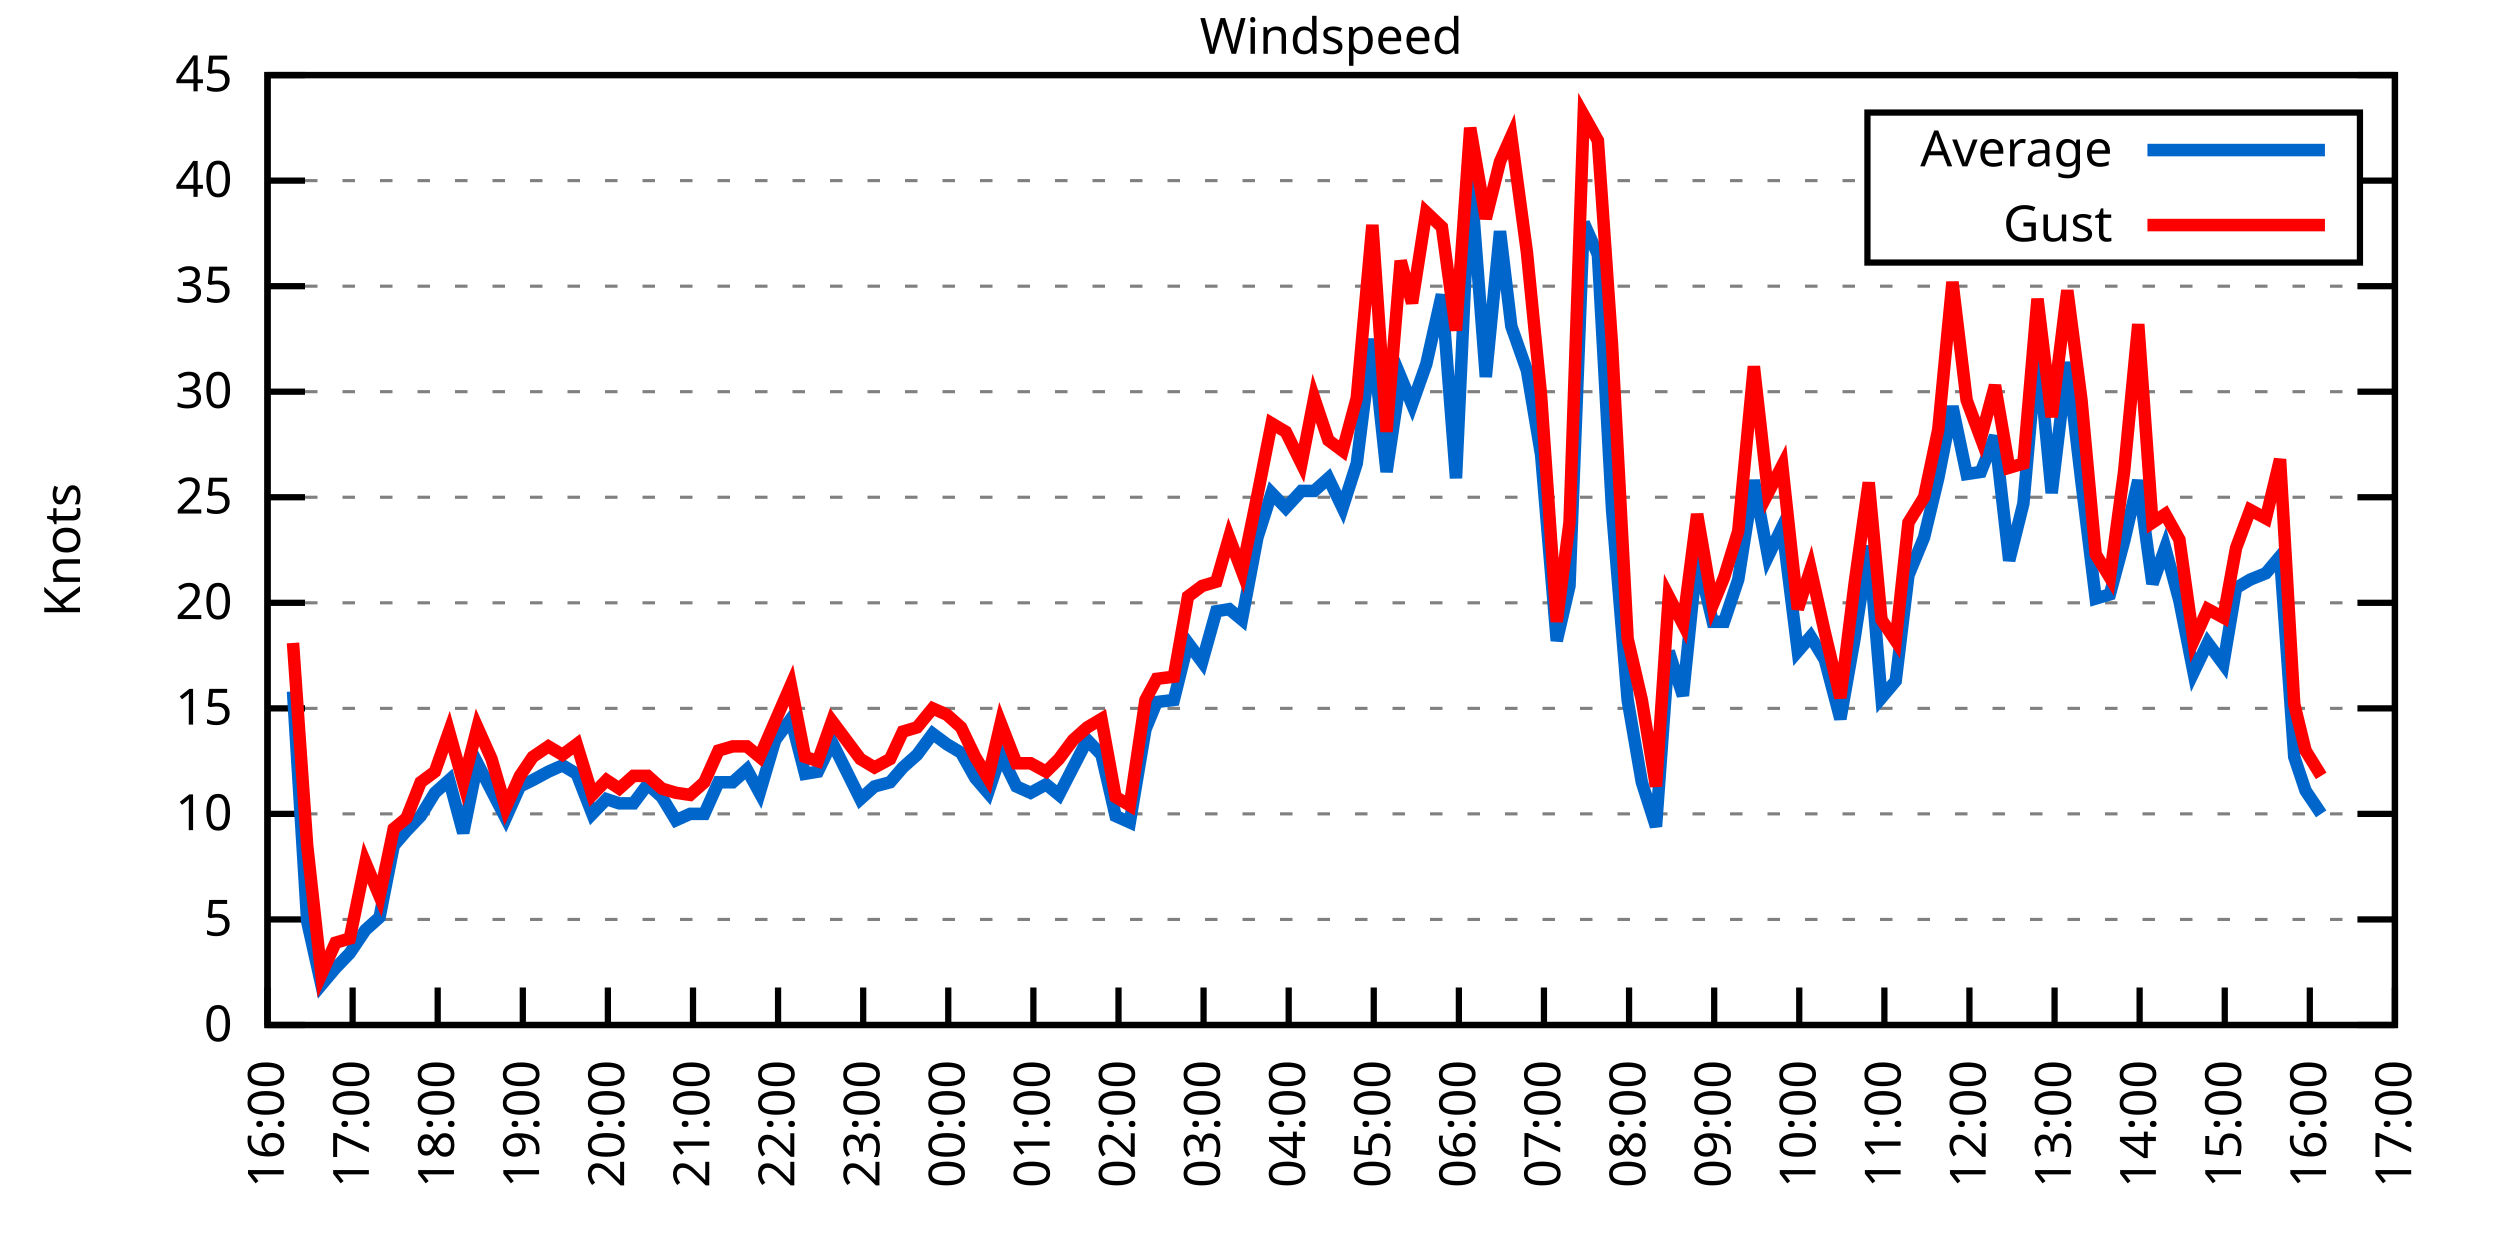
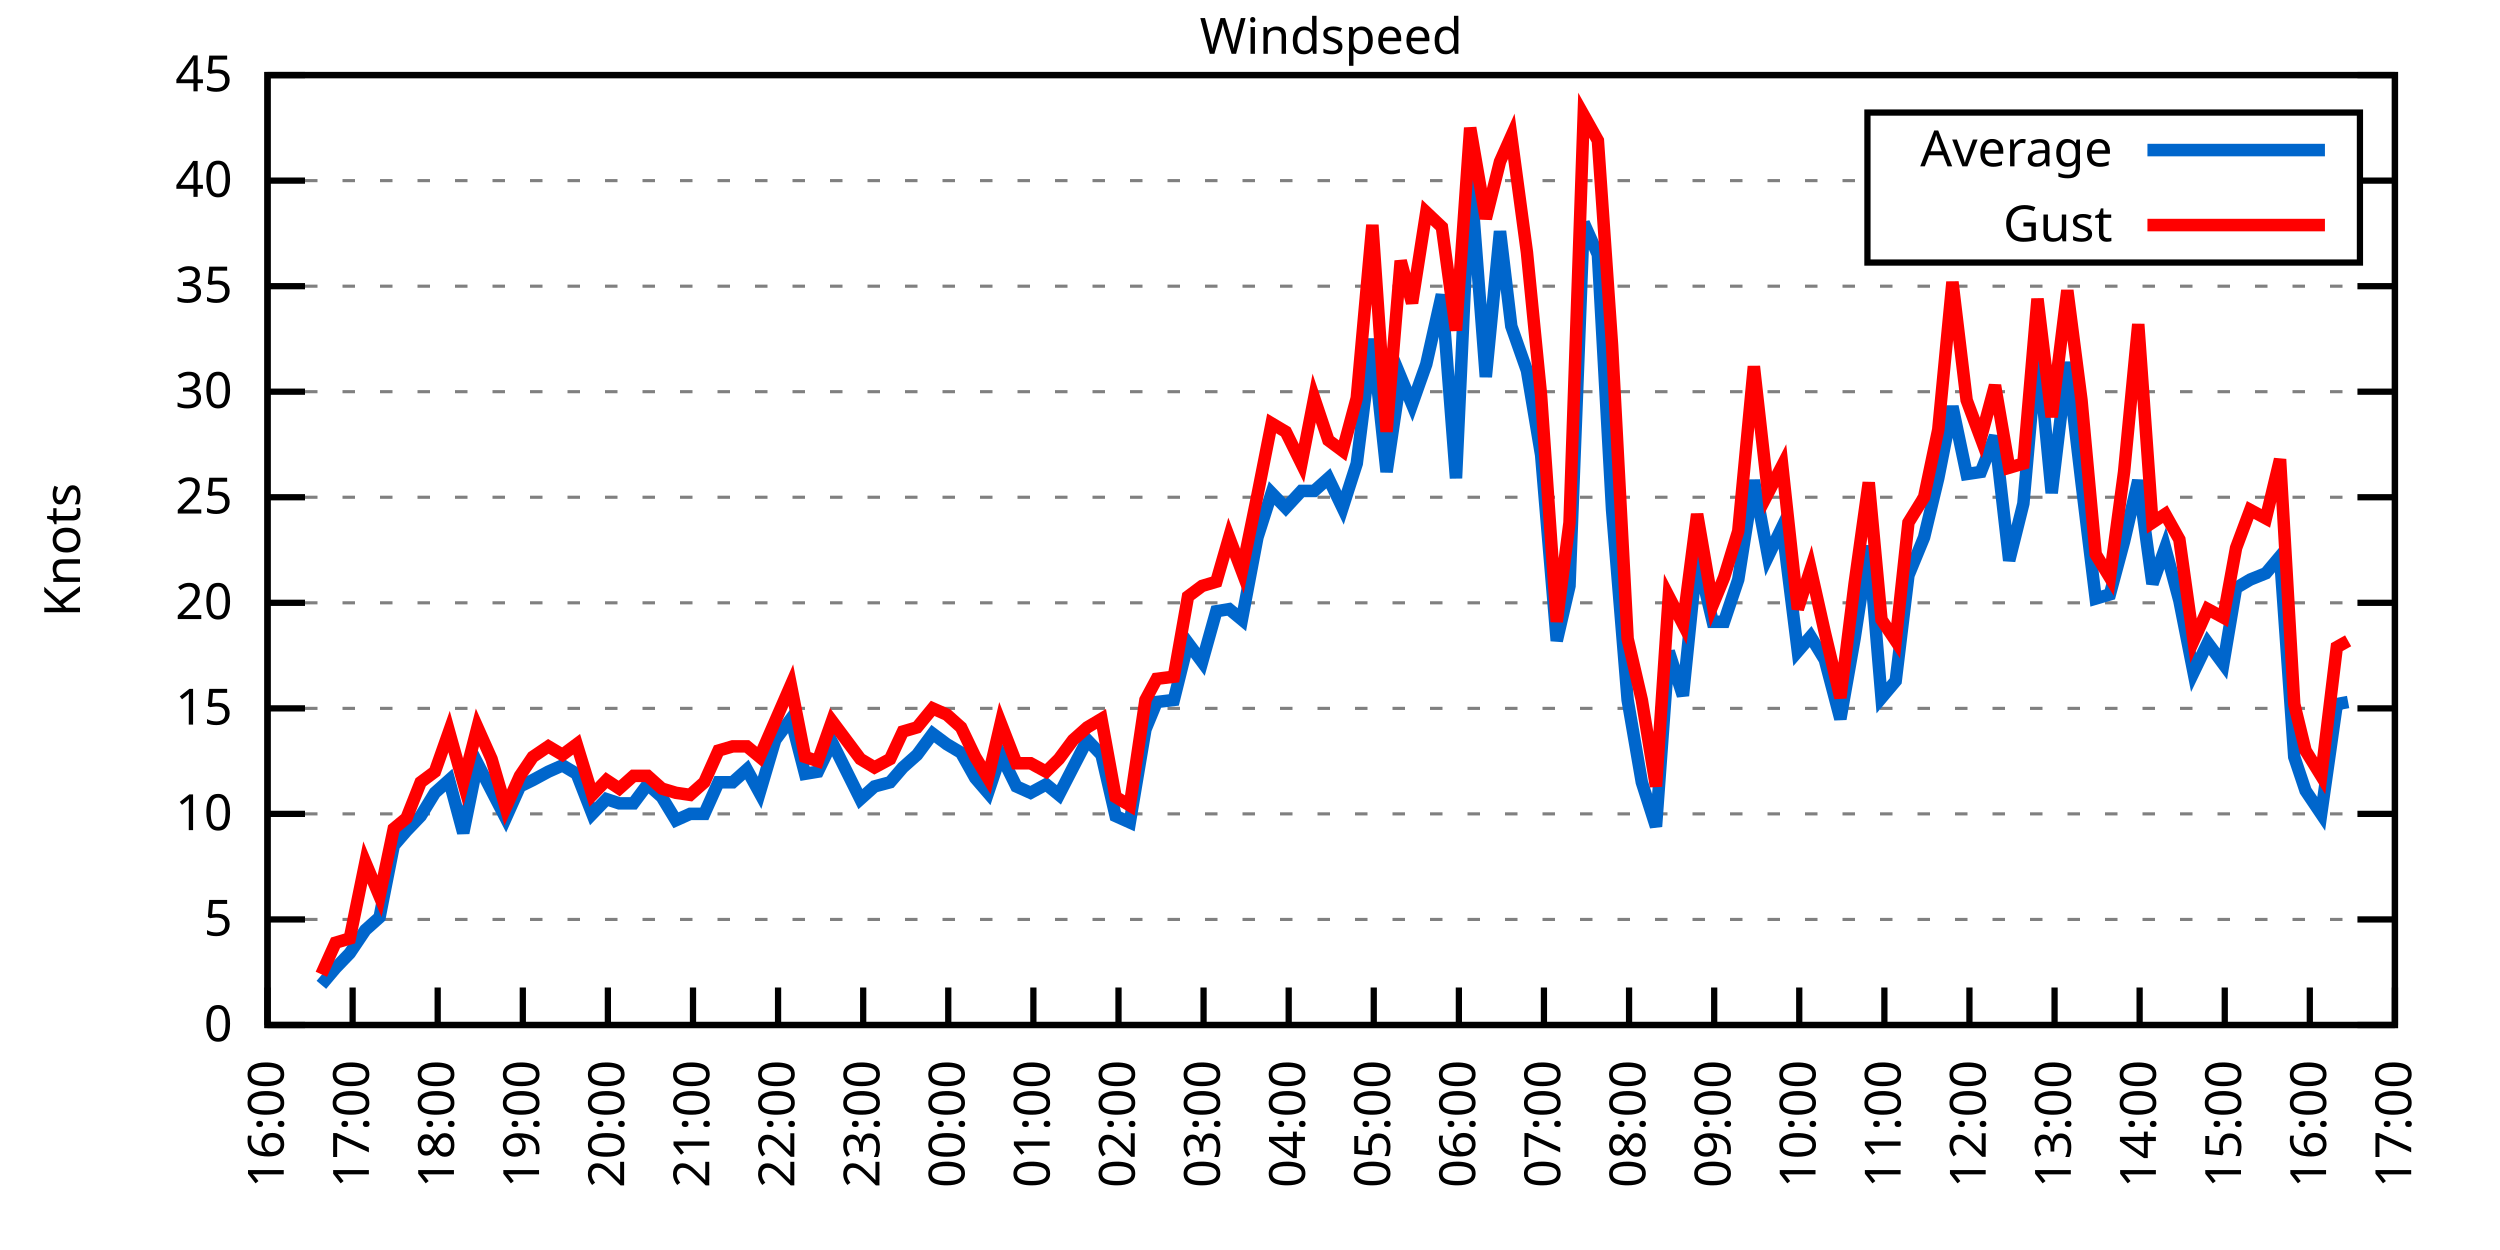
<svg xmlns="http://www.w3.org/2000/svg" xmlns:xlink="http://www.w3.org/1999/xlink" width="400" height="200" viewBox="0 0 400 200">
  <g id="gnuplot_canvas">
    <rect x="0" y="0" width="400" height="200" fill="none" />
    <defs>
      <circle id="gpDot" r="0.5" stroke-width="0.5" stroke="currentColor" />
      <path id="gpPt0" stroke-width="0.333" stroke="currentColor" d="M-1,0 h2 M0,-1 v2" />
      <path id="gpPt1" stroke-width="0.333" stroke="currentColor" d="M-1,-1 L1,1 M1,-1 L-1,1" />
      <path id="gpPt2" stroke-width="0.333" stroke="currentColor" d="M-1,0 L1,0 M0,-1 L0,1 M-1,-1 L1,1 M-1,1 L1,-1" />
      <rect id="gpPt3" stroke-width="0.333" stroke="currentColor" x="-1" y="-1" width="2" height="2" />
      <rect id="gpPt4" stroke-width="0.333" stroke="currentColor" fill="currentColor" x="-1" y="-1" width="2" height="2" />
      <circle id="gpPt5" stroke-width="0.333" stroke="currentColor" cx="0" cy="0" r="1" />
      <use xlink:href="#gpPt5" id="gpPt6" fill="currentColor" stroke="none" />
      <path id="gpPt7" stroke-width="0.333" stroke="currentColor" d="M0,-1.33 L-1.33,0.67 L1.33,0.67 z" />
      <use xlink:href="#gpPt7" id="gpPt8" fill="currentColor" stroke="none" />
      <use xlink:href="#gpPt7" id="gpPt9" stroke="currentColor" transform="rotate(180)" />
      <use xlink:href="#gpPt9" id="gpPt10" fill="currentColor" stroke="none" />
      <use xlink:href="#gpPt3" id="gpPt11" stroke="currentColor" transform="rotate(45)" />
      <use xlink:href="#gpPt11" id="gpPt12" fill="currentColor" stroke="none" />
      <path id="gpPt13" stroke-width="0.333" stroke="currentColor" d="M0,1.330 L1.265,0.411 L0.782,-1.067 L-0.782,-1.076 L-1.265,0.411 z" />
      <use xlink:href="#gpPt13" id="gpPt14" fill="currentColor" stroke="none" />
      <filter id="textbox" filterUnits="objectBoundingBox" x="0" y="0" height="1" width="1">
        <feFlood flood-color="white" flood-opacity="1" result="bgnd" />
        <feComposite in="SourceGraphic" in2="bgnd" operator="atop" />
      </filter>
      <filter id="greybox" filterUnits="objectBoundingBox" x="0" y="0" height="1" width="1">
        <feFlood flood-color="lightgrey" flood-opacity="1" result="grey" />
        <feComposite in="SourceGraphic" in2="grey" operator="atop" />
      </filter>
    </defs>
    <g fill="none" color="white" stroke="currentColor" stroke-width="1.00" stroke-linecap="butt" stroke-linejoin="miter">
</g>
    <g fill="none" color="black" stroke="currentColor" stroke-width="1.00" stroke-linecap="butt" stroke-linejoin="miter">
      <g stroke="none" shape-rendering="crispEdges">
        <polygon fill="rgb(255, 255, 255)" points="42.80,164.00 383.18,164.00 383.18,12.02 42.80,12.02 " />
      </g>
    </g>
    <g fill="none" color="black" stroke="currentColor" stroke-width="1.00" stroke-linecap="butt" stroke-linejoin="miter">
</g>
    <g fill="none" color="black" stroke="black" stroke-width="0.50" stroke-linecap="butt" stroke-linejoin="miter">
</g>
    <g fill="none" color="gray" stroke="currentColor" stroke-width="0.50" stroke-linecap="butt" stroke-linejoin="miter">
      <path stroke="gray" stroke-dasharray="2,4" class="gridline" d="M42.80,164.00 L383.19,164.00  " />
    </g>
    <g fill="none" color="gray" stroke="gray" stroke-width="1.00" stroke-linecap="butt" stroke-linejoin="miter">
</g>
    <g fill="none" color="black" stroke="currentColor" stroke-width="1.00" stroke-linecap="butt" stroke-linejoin="miter">
      <path stroke="black" d="M42.80,164.00 L48.80,164.00 M383.19,164.00 L377.19,164.00  " />
      <g transform="translate(37.20,166.60)" stroke="none" fill="black" font-family="Sans" font-size="8.00" text-anchor="end">
        <text>
          <tspan font-family="Sans"> 0</tspan>
        </text>
      </g>
    </g>
    <g fill="none" color="black" stroke="currentColor" stroke-width="1.00" stroke-linecap="butt" stroke-linejoin="miter">
</g>
    <g fill="none" color="black" stroke="black" stroke-width="0.50" stroke-linecap="butt" stroke-linejoin="miter">
</g>
    <g fill="none" color="gray" stroke="currentColor" stroke-width="0.50" stroke-linecap="butt" stroke-linejoin="miter">
      <path stroke="gray" stroke-dasharray="2,4" class="gridline" d="M42.80,147.11 L383.19,147.11  " />
    </g>
    <g fill="none" color="gray" stroke="gray" stroke-width="1.00" stroke-linecap="butt" stroke-linejoin="miter">
</g>
    <g fill="none" color="black" stroke="currentColor" stroke-width="1.00" stroke-linecap="butt" stroke-linejoin="miter">
      <path stroke="black" d="M42.80,147.11 L48.80,147.11 M383.19,147.11 L377.19,147.11  " />
      <g transform="translate(37.20,149.71)" stroke="none" fill="black" font-family="Sans" font-size="8.00" text-anchor="end">
        <text>
          <tspan font-family="Sans"> 5</tspan>
        </text>
      </g>
    </g>
    <g fill="none" color="black" stroke="currentColor" stroke-width="1.00" stroke-linecap="butt" stroke-linejoin="miter">
</g>
    <g fill="none" color="black" stroke="black" stroke-width="0.50" stroke-linecap="butt" stroke-linejoin="miter">
</g>
    <g fill="none" color="gray" stroke="currentColor" stroke-width="0.50" stroke-linecap="butt" stroke-linejoin="miter">
      <path stroke="gray" stroke-dasharray="2,4" class="gridline" d="M42.80,130.22 L383.19,130.22  " />
    </g>
    <g fill="none" color="gray" stroke="gray" stroke-width="1.00" stroke-linecap="butt" stroke-linejoin="miter">
</g>
    <g fill="none" color="black" stroke="currentColor" stroke-width="1.00" stroke-linecap="butt" stroke-linejoin="miter">
      <path stroke="black" d="M42.80,130.22 L48.80,130.22 M383.19,130.22 L377.19,130.22  " />
      <g transform="translate(37.20,132.82)" stroke="none" fill="black" font-family="Sans" font-size="8.00" text-anchor="end">
        <text>
          <tspan font-family="Sans"> 10</tspan>
        </text>
      </g>
    </g>
    <g fill="none" color="black" stroke="currentColor" stroke-width="1.00" stroke-linecap="butt" stroke-linejoin="miter">
</g>
    <g fill="none" color="black" stroke="black" stroke-width="0.50" stroke-linecap="butt" stroke-linejoin="miter">
</g>
    <g fill="none" color="gray" stroke="currentColor" stroke-width="0.50" stroke-linecap="butt" stroke-linejoin="miter">
      <path stroke="gray" stroke-dasharray="2,4" class="gridline" d="M42.80,113.34 L383.19,113.34  " />
    </g>
    <g fill="none" color="gray" stroke="gray" stroke-width="1.00" stroke-linecap="butt" stroke-linejoin="miter">
</g>
    <g fill="none" color="black" stroke="currentColor" stroke-width="1.00" stroke-linecap="butt" stroke-linejoin="miter">
      <path stroke="black" d="M42.80,113.34 L48.80,113.34 M383.19,113.34 L377.19,113.34  " />
      <g transform="translate(37.20,115.94)" stroke="none" fill="black" font-family="Sans" font-size="8.00" text-anchor="end">
        <text>
          <tspan font-family="Sans"> 15</tspan>
        </text>
      </g>
    </g>
    <g fill="none" color="black" stroke="currentColor" stroke-width="1.00" stroke-linecap="butt" stroke-linejoin="miter">
</g>
    <g fill="none" color="black" stroke="black" stroke-width="0.50" stroke-linecap="butt" stroke-linejoin="miter">
</g>
    <g fill="none" color="gray" stroke="currentColor" stroke-width="0.50" stroke-linecap="butt" stroke-linejoin="miter">
      <path stroke="gray" stroke-dasharray="2,4" class="gridline" d="M42.80,96.45 L383.19,96.45  " />
    </g>
    <g fill="none" color="gray" stroke="gray" stroke-width="1.00" stroke-linecap="butt" stroke-linejoin="miter">
</g>
    <g fill="none" color="black" stroke="currentColor" stroke-width="1.00" stroke-linecap="butt" stroke-linejoin="miter">
      <path stroke="black" d="M42.80,96.45 L48.80,96.45 M383.19,96.45 L377.19,96.45  " />
      <g transform="translate(37.20,99.05)" stroke="none" fill="black" font-family="Sans" font-size="8.00" text-anchor="end">
        <text>
          <tspan font-family="Sans"> 20</tspan>
        </text>
      </g>
    </g>
    <g fill="none" color="black" stroke="currentColor" stroke-width="1.00" stroke-linecap="butt" stroke-linejoin="miter">
</g>
    <g fill="none" color="black" stroke="black" stroke-width="0.50" stroke-linecap="butt" stroke-linejoin="miter">
</g>
    <g fill="none" color="gray" stroke="currentColor" stroke-width="0.50" stroke-linecap="butt" stroke-linejoin="miter">
      <path stroke="gray" stroke-dasharray="2,4" class="gridline" d="M42.80,79.56 L383.19,79.56  " />
    </g>
    <g fill="none" color="gray" stroke="gray" stroke-width="1.00" stroke-linecap="butt" stroke-linejoin="miter">
</g>
    <g fill="none" color="black" stroke="currentColor" stroke-width="1.00" stroke-linecap="butt" stroke-linejoin="miter">
      <path stroke="black" d="M42.80,79.56 L48.80,79.56 M383.19,79.56 L377.19,79.56  " />
      <g transform="translate(37.20,82.16)" stroke="none" fill="black" font-family="Sans" font-size="8.00" text-anchor="end">
        <text>
          <tspan font-family="Sans"> 25</tspan>
        </text>
      </g>
    </g>
    <g fill="none" color="black" stroke="currentColor" stroke-width="1.00" stroke-linecap="butt" stroke-linejoin="miter">
</g>
    <g fill="none" color="black" stroke="black" stroke-width="0.50" stroke-linecap="butt" stroke-linejoin="miter">
</g>
    <g fill="none" color="gray" stroke="currentColor" stroke-width="0.50" stroke-linecap="butt" stroke-linejoin="miter">
      <path stroke="gray" stroke-dasharray="2,4" class="gridline" d="M42.80,62.67 L383.19,62.67  " />
    </g>
    <g fill="none" color="gray" stroke="gray" stroke-width="1.00" stroke-linecap="butt" stroke-linejoin="miter">
</g>
    <g fill="none" color="black" stroke="currentColor" stroke-width="1.00" stroke-linecap="butt" stroke-linejoin="miter">
      <path stroke="black" d="M42.80,62.67 L48.80,62.67 M383.19,62.67 L377.19,62.67  " />
      <g transform="translate(37.20,65.27)" stroke="none" fill="black" font-family="Sans" font-size="8.00" text-anchor="end">
        <text>
          <tspan font-family="Sans"> 30</tspan>
        </text>
      </g>
    </g>
    <g fill="none" color="black" stroke="currentColor" stroke-width="1.00" stroke-linecap="butt" stroke-linejoin="miter">
</g>
    <g fill="none" color="black" stroke="black" stroke-width="0.50" stroke-linecap="butt" stroke-linejoin="miter">
</g>
    <g fill="none" color="gray" stroke="currentColor" stroke-width="0.50" stroke-linecap="butt" stroke-linejoin="miter">
      <path stroke="gray" stroke-dasharray="2,4" class="gridline" d="M42.80,45.79 L383.19,45.79  " />
    </g>
    <g fill="none" color="gray" stroke="gray" stroke-width="1.00" stroke-linecap="butt" stroke-linejoin="miter">
</g>
    <g fill="none" color="black" stroke="currentColor" stroke-width="1.00" stroke-linecap="butt" stroke-linejoin="miter">
      <path stroke="black" d="M42.80,45.79 L48.80,45.79 M383.19,45.79 L377.19,45.79  " />
      <g transform="translate(37.20,48.39)" stroke="none" fill="black" font-family="Sans" font-size="8.00" text-anchor="end">
        <text>
          <tspan font-family="Sans"> 35</tspan>
        </text>
      </g>
    </g>
    <g fill="none" color="black" stroke="currentColor" stroke-width="1.00" stroke-linecap="butt" stroke-linejoin="miter">
</g>
    <g fill="none" color="black" stroke="black" stroke-width="0.50" stroke-linecap="butt" stroke-linejoin="miter">
</g>
    <g fill="none" color="gray" stroke="currentColor" stroke-width="0.50" stroke-linecap="butt" stroke-linejoin="miter">
      <path stroke="gray" stroke-dasharray="2,4" class="gridline" d="M42.80,28.90 L298.79,28.90 M377.59,28.90 L383.19,28.90  " />
    </g>
    <g fill="none" color="gray" stroke="gray" stroke-width="1.00" stroke-linecap="butt" stroke-linejoin="miter">
</g>
    <g fill="none" color="black" stroke="currentColor" stroke-width="1.00" stroke-linecap="butt" stroke-linejoin="miter">
      <path stroke="black" d="M42.80,28.90 L48.80,28.90 M383.19,28.90 L377.19,28.90  " />
      <g transform="translate(37.20,31.50)" stroke="none" fill="black" font-family="Sans" font-size="8.00" text-anchor="end">
        <text>
          <tspan font-family="Sans"> 40</tspan>
        </text>
      </g>
    </g>
    <g fill="none" color="black" stroke="currentColor" stroke-width="1.00" stroke-linecap="butt" stroke-linejoin="miter">
</g>
    <g fill="none" color="black" stroke="black" stroke-width="0.50" stroke-linecap="butt" stroke-linejoin="miter">
</g>
    <g fill="none" color="gray" stroke="currentColor" stroke-width="0.50" stroke-linecap="butt" stroke-linejoin="miter">
      <path stroke="gray" stroke-dasharray="2,4" class="gridline" d="M42.80,12.01 L383.19,12.01  " />
    </g>
    <g fill="none" color="gray" stroke="gray" stroke-width="1.00" stroke-linecap="butt" stroke-linejoin="miter">
</g>
    <g fill="none" color="black" stroke="currentColor" stroke-width="1.00" stroke-linecap="butt" stroke-linejoin="miter">
      <path stroke="black" d="M42.80,12.01 L48.80,12.01 M383.19,12.01 L377.19,12.01  " />
      <g transform="translate(37.20,14.61)" stroke="none" fill="black" font-family="Sans" font-size="8.00" text-anchor="end">
        <text>
          <tspan font-family="Sans"> 45</tspan>
        </text>
      </g>
    </g>
    <g fill="none" color="black" stroke="currentColor" stroke-width="1.00" stroke-linecap="butt" stroke-linejoin="miter">
      <path stroke="black" d="M42.80,164.00 L42.80,158.00  " />
      <g transform="translate(45.40,169.60) rotate(270.00)" stroke="none" fill="black" font-family="Sans" font-size="8.00" text-anchor="end">
        <text>
          <tspan font-family="Sans">16:00</tspan>
        </text>
      </g>
    </g>
    <g fill="none" color="black" stroke="currentColor" stroke-width="1.00" stroke-linecap="butt" stroke-linejoin="miter">
      <path stroke="black" d="M56.42,164.00 L56.42,158.00  " />
      <g transform="translate(59.02,169.60) rotate(270.00)" stroke="none" fill="black" font-family="Sans" font-size="8.00" text-anchor="end">
        <text>
          <tspan font-family="Sans">17:00</tspan>
        </text>
      </g>
    </g>
    <g fill="none" color="black" stroke="currentColor" stroke-width="1.00" stroke-linecap="butt" stroke-linejoin="miter">
      <path stroke="black" d="M70.03,164.00 L70.03,158.00  " />
      <g transform="translate(72.63,169.60) rotate(270.00)" stroke="none" fill="black" font-family="Sans" font-size="8.00" text-anchor="end">
        <text>
          <tspan font-family="Sans">18:00</tspan>
        </text>
      </g>
    </g>
    <g fill="none" color="black" stroke="currentColor" stroke-width="1.00" stroke-linecap="butt" stroke-linejoin="miter">
      <path stroke="black" d="M83.65,164.00 L83.65,158.00  " />
      <g transform="translate(86.25,169.60) rotate(270.00)" stroke="none" fill="black" font-family="Sans" font-size="8.00" text-anchor="end">
        <text>
          <tspan font-family="Sans">19:00</tspan>
        </text>
      </g>
    </g>
    <g fill="none" color="black" stroke="currentColor" stroke-width="1.00" stroke-linecap="butt" stroke-linejoin="miter">
      <path stroke="black" d="M97.26,164.00 L97.26,158.00  " />
      <g transform="translate(99.86,169.60) rotate(270.00)" stroke="none" fill="black" font-family="Sans" font-size="8.00" text-anchor="end">
        <text>
          <tspan font-family="Sans">20:00</tspan>
        </text>
      </g>
    </g>
    <g fill="none" color="black" stroke="currentColor" stroke-width="1.00" stroke-linecap="butt" stroke-linejoin="miter">
      <path stroke="black" d="M110.88,164.00 L110.88,158.00  " />
      <g transform="translate(113.48,169.60) rotate(270.00)" stroke="none" fill="black" font-family="Sans" font-size="8.00" text-anchor="end">
        <text>
          <tspan font-family="Sans">21:00</tspan>
        </text>
      </g>
    </g>
    <g fill="none" color="black" stroke="currentColor" stroke-width="1.00" stroke-linecap="butt" stroke-linejoin="miter">
      <path stroke="black" d="M124.49,164.00 L124.49,158.00  " />
      <g transform="translate(127.09,169.60) rotate(270.00)" stroke="none" fill="black" font-family="Sans" font-size="8.00" text-anchor="end">
        <text>
          <tspan font-family="Sans">22:00</tspan>
        </text>
      </g>
    </g>
    <g fill="none" color="black" stroke="currentColor" stroke-width="1.00" stroke-linecap="butt" stroke-linejoin="miter">
      <path stroke="black" d="M138.11,164.00 L138.11,158.00  " />
      <g transform="translate(140.71,169.60) rotate(270.00)" stroke="none" fill="black" font-family="Sans" font-size="8.00" text-anchor="end">
        <text>
          <tspan font-family="Sans">23:00</tspan>
        </text>
      </g>
    </g>
    <g fill="none" color="black" stroke="currentColor" stroke-width="1.00" stroke-linecap="butt" stroke-linejoin="miter">
      <path stroke="black" d="M151.72,164.00 L151.72,158.00  " />
      <g transform="translate(154.32,169.60) rotate(270.00)" stroke="none" fill="black" font-family="Sans" font-size="8.00" text-anchor="end">
        <text>
          <tspan font-family="Sans">00:00</tspan>
        </text>
      </g>
    </g>
    <g fill="none" color="black" stroke="currentColor" stroke-width="1.00" stroke-linecap="butt" stroke-linejoin="miter">
      <path stroke="black" d="M165.34,164.00 L165.34,158.00  " />
      <g transform="translate(167.94,169.60) rotate(270.00)" stroke="none" fill="black" font-family="Sans" font-size="8.00" text-anchor="end">
        <text>
          <tspan font-family="Sans">01:00</tspan>
        </text>
      </g>
    </g>
    <g fill="none" color="black" stroke="currentColor" stroke-width="1.00" stroke-linecap="butt" stroke-linejoin="miter">
      <path stroke="black" d="M178.96,164.00 L178.96,158.00  " />
      <g transform="translate(181.56,169.60) rotate(270.00)" stroke="none" fill="black" font-family="Sans" font-size="8.00" text-anchor="end">
        <text>
          <tspan font-family="Sans">02:00</tspan>
        </text>
      </g>
    </g>
    <g fill="none" color="black" stroke="currentColor" stroke-width="1.00" stroke-linecap="butt" stroke-linejoin="miter">
      <path stroke="black" d="M192.57,164.00 L192.57,158.00  " />
      <g transform="translate(195.17,169.60) rotate(270.00)" stroke="none" fill="black" font-family="Sans" font-size="8.00" text-anchor="end">
        <text>
          <tspan font-family="Sans">03:00</tspan>
        </text>
      </g>
    </g>
    <g fill="none" color="black" stroke="currentColor" stroke-width="1.00" stroke-linecap="butt" stroke-linejoin="miter">
      <path stroke="black" d="M206.19,164.00 L206.19,158.00  " />
      <g transform="translate(208.79,169.60) rotate(270.00)" stroke="none" fill="black" font-family="Sans" font-size="8.00" text-anchor="end">
        <text>
          <tspan font-family="Sans">04:00</tspan>
        </text>
      </g>
    </g>
    <g fill="none" color="black" stroke="currentColor" stroke-width="1.00" stroke-linecap="butt" stroke-linejoin="miter">
      <path stroke="black" d="M219.80,164.00 L219.80,158.00  " />
      <g transform="translate(222.40,169.60) rotate(270.00)" stroke="none" fill="black" font-family="Sans" font-size="8.00" text-anchor="end">
        <text>
          <tspan font-family="Sans">05:00</tspan>
        </text>
      </g>
    </g>
    <g fill="none" color="black" stroke="currentColor" stroke-width="1.00" stroke-linecap="butt" stroke-linejoin="miter">
      <path stroke="black" d="M233.42,164.00 L233.42,158.00  " />
      <g transform="translate(236.02,169.60) rotate(270.00)" stroke="none" fill="black" font-family="Sans" font-size="8.00" text-anchor="end">
        <text>
          <tspan font-family="Sans">06:00</tspan>
        </text>
      </g>
    </g>
    <g fill="none" color="black" stroke="currentColor" stroke-width="1.00" stroke-linecap="butt" stroke-linejoin="miter">
      <path stroke="black" d="M247.03,164.00 L247.03,158.00  " />
      <g transform="translate(249.63,169.60) rotate(270.00)" stroke="none" fill="black" font-family="Sans" font-size="8.00" text-anchor="end">
        <text>
          <tspan font-family="Sans">07:00</tspan>
        </text>
      </g>
    </g>
    <g fill="none" color="black" stroke="currentColor" stroke-width="1.00" stroke-linecap="butt" stroke-linejoin="miter">
      <path stroke="black" d="M260.65,164.00 L260.65,158.00  " />
      <g transform="translate(263.25,169.60) rotate(270.00)" stroke="none" fill="black" font-family="Sans" font-size="8.00" text-anchor="end">
        <text>
          <tspan font-family="Sans">08:00</tspan>
        </text>
      </g>
    </g>
    <g fill="none" color="black" stroke="currentColor" stroke-width="1.00" stroke-linecap="butt" stroke-linejoin="miter">
      <path stroke="black" d="M274.27,164.00 L274.27,158.00  " />
      <g transform="translate(276.87,169.60) rotate(270.00)" stroke="none" fill="black" font-family="Sans" font-size="8.00" text-anchor="end">
        <text>
          <tspan font-family="Sans">09:00</tspan>
        </text>
      </g>
    </g>
    <g fill="none" color="black" stroke="currentColor" stroke-width="1.00" stroke-linecap="butt" stroke-linejoin="miter">
      <path stroke="black" d="M287.88,164.00 L287.88,158.00  " />
      <g transform="translate(290.48,169.60) rotate(270.00)" stroke="none" fill="black" font-family="Sans" font-size="8.00" text-anchor="end">
        <text>
          <tspan font-family="Sans">10:00</tspan>
        </text>
      </g>
    </g>
    <g fill="none" color="black" stroke="currentColor" stroke-width="1.00" stroke-linecap="butt" stroke-linejoin="miter">
      <path stroke="black" d="M301.50,164.00 L301.50,158.00  " />
      <g transform="translate(304.10,169.60) rotate(270.00)" stroke="none" fill="black" font-family="Sans" font-size="8.00" text-anchor="end">
        <text>
          <tspan font-family="Sans">11:00</tspan>
        </text>
      </g>
    </g>
    <g fill="none" color="black" stroke="currentColor" stroke-width="1.00" stroke-linecap="butt" stroke-linejoin="miter">
      <path stroke="black" d="M315.11,164.00 L315.11,158.00  " />
      <g transform="translate(317.71,169.60) rotate(270.00)" stroke="none" fill="black" font-family="Sans" font-size="8.00" text-anchor="end">
        <text>
          <tspan font-family="Sans">12:00</tspan>
        </text>
      </g>
    </g>
    <g fill="none" color="black" stroke="currentColor" stroke-width="1.00" stroke-linecap="butt" stroke-linejoin="miter">
      <path stroke="black" d="M328.73,164.00 L328.73,158.00  " />
      <g transform="translate(331.33,169.60) rotate(270.00)" stroke="none" fill="black" font-family="Sans" font-size="8.00" text-anchor="end">
        <text>
          <tspan font-family="Sans">13:00</tspan>
        </text>
      </g>
    </g>
    <g fill="none" color="black" stroke="currentColor" stroke-width="1.00" stroke-linecap="butt" stroke-linejoin="miter">
      <path stroke="black" d="M342.34,164.00 L342.34,158.00  " />
      <g transform="translate(344.94,169.60) rotate(270.00)" stroke="none" fill="black" font-family="Sans" font-size="8.00" text-anchor="end">
        <text>
          <tspan font-family="Sans">14:00</tspan>
        </text>
      </g>
    </g>
    <g fill="none" color="black" stroke="currentColor" stroke-width="1.00" stroke-linecap="butt" stroke-linejoin="miter">
      <path stroke="black" d="M355.96,164.00 L355.96,158.00  " />
      <g transform="translate(358.56,169.60) rotate(270.00)" stroke="none" fill="black" font-family="Sans" font-size="8.00" text-anchor="end">
        <text>
          <tspan font-family="Sans">15:00</tspan>
        </text>
      </g>
    </g>
    <g fill="none" color="black" stroke="currentColor" stroke-width="1.00" stroke-linecap="butt" stroke-linejoin="miter">
      <path stroke="black" d="M369.57,164.00 L369.57,158.00  " />
      <g transform="translate(372.17,169.60) rotate(270.00)" stroke="none" fill="black" font-family="Sans" font-size="8.00" text-anchor="end">
        <text>
          <tspan font-family="Sans">16:00</tspan>
        </text>
      </g>
    </g>
    <g fill="none" color="black" stroke="currentColor" stroke-width="1.00" stroke-linecap="butt" stroke-linejoin="miter">
      <path stroke="black" d="M383.19,164.00 L383.19,158.00  " />
      <g transform="translate(385.79,169.60) rotate(270.00)" stroke="none" fill="black" font-family="Sans" font-size="8.00" text-anchor="end">
        <text>
          <tspan font-family="Sans">17:00</tspan>
        </text>
      </g>
    </g>
    <g fill="none" color="black" stroke="currentColor" stroke-width="1.00" stroke-linecap="butt" stroke-linejoin="miter">
</g>
    <g fill="none" color="black" stroke="currentColor" stroke-width="1.00" stroke-linecap="butt" stroke-linejoin="miter">
      <path stroke="black" d="M42.80,12.01 L42.80,164.00 L383.19,164.00 L383.19,12.01 L42.80,12.01 Z  " />
    </g>
    <g fill="none" color="black" stroke="currentColor" stroke-width="1.00" stroke-linecap="butt" stroke-linejoin="miter">
</g>
    <g fill="none" color="black" stroke="currentColor" stroke-width="1.00" stroke-linecap="butt" stroke-linejoin="miter">
      <path stroke="black" d="M298.79,42.01 L298.79,18.01 L377.59,18.01 L377.59,42.01 L298.79,42.01 Z  " />
    </g>
    <g id="Windspeed_plot_1">
      <g fill="none" color="white" stroke="black" stroke-width="2.00" stroke-linecap="butt" stroke-linejoin="miter">
</g>
      <g fill="none" color="black" stroke="currentColor" stroke-width="2.00" stroke-linecap="butt" stroke-linejoin="miter">
        <g transform="translate(337.99,26.61)" stroke="none" fill="black" font-family="Sans" font-size="8.00" text-anchor="end">
          <text>
            <tspan font-family="Sans">Average</tspan>
          </text>
        </g>
      </g>
      <g fill="none" color="black" stroke="currentColor" stroke-width="2.00" stroke-linecap="butt" stroke-linejoin="miter">
-         <path stroke="rgb(  0, 102, 204)" d="M343.59,24.01 L371.99,24.01 M46.88,110.63 L49.15,147.45 L51.42,157.58 L53.69,154.88 L55.96,152.52 L58.46,148.80   L60.73,146.77 L63.00,135.29 L65.04,132.93 L67.31,130.56 L69.58,126.85 L71.85,124.82 L74.12,133.26 L76.39,122.12   L78.65,126.51 L80.92,130.90 L83.19,125.83 L85.24,124.82 L87.73,123.47 L90.00,122.46 L92.27,123.81 L94.77,130.22   L97.04,127.86 L99.08,128.54 L101.35,128.54 L103.62,125.50 L105.89,127.52 L108.15,131.24 L110.42,130.22 L112.69,130.22   L114.96,125.16 L117.23,125.16 L119.50,123.13 L121.54,126.85 L124.04,118.40 L126.54,115.03 L128.81,123.81 L130.85,123.47   L133.12,118.74 L137.66,127.86 L139.92,125.83 L142.42,125.16 L144.46,122.79 L146.73,120.77 L149.23,117.39 L151.50,119.08   L153.77,120.43 L156.04,124.48 L158.08,126.85 L160.12,120.77 L162.62,125.83 L164.89,126.85 L167.38,125.50 L169.43,127.18   L171.69,122.79 L173.96,118.40 L176.23,120.77 L178.50,130.56 L180.77,131.58 L183.27,116.71 L185.08,112.32 L187.81,111.99   L190.08,102.87 L192.34,105.91 L194.61,97.80 L196.66,97.46 L198.70,99.15 L201.19,85.98 L203.46,78.89 L205.73,81.25   L208.23,78.55 L210.27,78.55 L212.54,76.52 L214.81,81.25 L217.08,74.16 L219.58,54.23 L221.85,75.51 L224.11,60.31   L225.93,64.70 L228.20,58.28 L230.70,47.14 L232.96,76.52 L235.23,27.55 L237.73,60.31 L240.00,37.00 L241.81,52.20   L244.31,59.30 L246.58,72.81 L249.08,102.53 L251.12,93.75 L253.39,35.65 L255.66,40.72 L257.93,81.59 L260.42,111.99   L262.69,125.16 L264.96,132.25 L267.00,104.22 L269.27,111.31 L271.54,89.02 L274.04,99.49 L275.85,99.49 L278.12,92.73   L280.62,76.86 L282.89,89.02 L285.16,84.29 L287.65,104.22 L289.70,101.85 L291.97,105.57 L294.46,115.03 L296.73,102.19   L299.00,87.33 L301.04,111.65 L303.31,108.95 L305.35,92.06 L307.85,85.98 L310.12,76.52 L312.39,65.04 L314.66,75.85   L316.93,75.51 L319.20,69.77 L321.47,89.69 L323.74,80.57 L326.00,55.24 L328.27,78.89 L330.77,57.94 L333.04,77.20   L335.31,95.77 L337.58,95.10 L339.85,86.65 L342.12,76.86 L344.39,93.41 L346.43,87.67 L348.70,96.11 L350.97,107.59   L353.24,102.87 L355.73,106.24 L357.77,94.08 L360.04,92.73 L362.54,91.72 L364.81,89.02 L367.08,121.11 L368.89,126.51   L371.39,130.22  " />
+         <path stroke="rgb(  0, 102, 204)" d="M343.59,24.01 L371.99,24.01 M51.42,157.58 L53.69,154.88 L55.96,152.52 L58.46,148.80 L60.73,146.77 L63.00,135.29   L65.04,132.93 L67.31,130.56 L69.58,126.85 L71.85,124.82 L74.12,133.26 L76.39,122.12 L78.65,126.51 L80.92,130.90   L83.19,125.83 L85.24,124.82 L87.73,123.47 L90.00,122.46 L92.27,123.81 L94.77,130.22 L97.04,127.86 L99.08,128.54   L101.35,128.54 L103.62,125.50 L105.89,127.52 L108.15,131.24 L110.42,130.22 L112.69,130.22 L114.96,125.16 L117.23,125.16   L119.50,123.13 L121.54,126.85 L124.04,118.40 L126.54,115.03 L128.81,123.81 L130.85,123.47 L133.12,118.74 L137.66,127.86   L139.92,125.83 L142.42,125.16 L144.46,122.79 L146.73,120.77 L149.23,117.39 L151.50,119.08 L153.77,120.43 L156.04,124.48   L158.08,126.85 L160.12,120.77 L162.62,125.83 L164.89,126.85 L167.38,125.50 L169.43,127.18 L171.69,122.79 L173.96,118.40   L176.23,120.77 L178.50,130.56 L180.77,131.58 L183.27,116.71 L185.08,112.32 L187.81,111.99 L190.08,102.87 L192.34,105.91   L194.61,97.80 L196.66,97.46 L198.70,99.15 L201.19,85.98 L203.46,78.89 L205.73,81.25 L208.23,78.55 L210.27,78.55   L212.54,76.52 L214.81,81.25 L217.08,74.16 L219.58,54.23 L221.85,75.51 L224.11,60.31 L225.93,64.70 L228.20,58.28   L230.70,47.14 L232.96,76.52 L235.23,27.55 L237.73,60.31 L240.00,37.00 L241.81,52.20 L244.31,59.30 L246.58,72.81   L249.08,102.53 L251.12,93.75 L253.39,35.65 L255.66,40.72 L257.93,81.59 L260.42,111.99 L262.69,125.16 L264.96,132.25   L267.00,104.22 L269.27,111.31 L271.54,89.02 L274.04,99.49 L275.85,99.49 L278.12,92.73 L280.62,76.86 L282.89,89.02   L285.16,84.29 L287.65,104.22 L289.70,101.85 L291.97,105.57 L294.46,115.03 L296.73,102.19 L299.00,87.33 L301.04,111.65   L303.31,108.95 L305.35,92.06 L307.85,85.98 L310.12,76.52 L312.39,65.04 L314.66,75.85 L316.93,75.51 L319.20,69.77   L321.47,89.69 L323.74,80.57 L326.00,55.24 L328.27,78.89 L330.77,57.94 L333.04,77.20 L335.31,95.77 L337.58,95.10   L339.85,86.65 L342.12,76.86 L344.39,93.41 L346.43,87.67 L348.70,96.11 L350.97,107.59 L353.24,102.87 L355.73,106.24   L357.77,94.08 L360.04,92.73 L362.54,91.72 L364.81,89.02 L367.08,121.11 L368.89,126.51 L371.39,130.22 L373.89,112.66   L375.70,112.32  " />
      </g>
    </g>
    <g id="Windspeed_plot_2">
      <g fill="none" color="black" stroke="currentColor" stroke-width="2.00" stroke-linecap="butt" stroke-linejoin="miter">
        <g transform="translate(337.99,38.61)" stroke="none" fill="black" font-family="Sans" font-size="8.00" text-anchor="end">
          <text>
            <tspan font-family="Sans">Gust</tspan>
          </text>
        </g>
      </g>
      <g fill="none" color="black" stroke="currentColor" stroke-width="2.00" stroke-linecap="butt" stroke-linejoin="miter">
-         <path stroke="rgb(255,   0,   0)" d="M343.59,36.01 L371.99,36.01 M46.88,102.87 L49.15,135.29 L51.42,155.89 L53.69,150.83 L55.96,150.15 L58.46,137.99   L60.73,143.40 L63.00,132.59 L65.04,130.90 L67.31,125.16 L69.58,123.47 L71.85,117.05 L74.12,125.16 L76.39,116.38   L78.65,121.44 L80.92,129.21 L83.19,124.14 L85.24,121.11 L87.73,119.42 L90.00,120.77 L92.27,119.08 L94.77,127.18   L97.04,124.82 L99.08,126.17 L101.35,124.14 L103.62,124.14 L105.89,126.17 L108.15,126.85 L110.42,127.18 L112.69,125.16   L114.96,120.09 L117.23,119.42 L119.50,119.42 L121.54,121.11 L124.04,115.36 L126.54,109.62 L128.81,121.11 L130.85,121.78   L133.12,115.36 L137.66,121.44 L139.92,122.79 L142.42,121.44 L144.46,117.05 L146.73,116.38 L149.23,113.34 L151.50,114.35   L153.77,116.38 L156.04,121.11 L158.08,124.48 L160.12,115.70 L162.62,122.12 L164.89,122.12 L167.38,123.47 L169.43,121.44   L171.69,118.40 L173.96,116.38 L176.23,115.03 L178.50,127.52 L180.77,128.87 L183.27,111.99 L185.08,108.61 L187.81,108.27   L190.08,95.44 L192.34,93.75 L194.61,93.07 L196.66,85.98 L198.70,91.38 L201.19,79.22 L203.46,67.74 L205.73,69.09   L208.23,74.16 L210.27,63.69 L212.54,70.44 L214.81,72.13 L217.08,63.69 L219.58,35.99 L221.85,69.09 L224.11,41.73   L225.93,48.49 L228.20,33.96 L230.70,36.33 L232.96,52.88 L235.23,20.45 L237.73,34.98 L240.00,25.86 L241.81,21.80   L244.31,40.38 L246.58,63.35 L249.08,99.49 L251.12,83.61 L253.39,18.43 L255.66,22.48 L257.93,55.24 L260.42,102.19   L262.69,111.99 L264.96,125.83 L267.00,95.44 L269.27,99.83 L271.54,82.26 L274.04,96.79 L275.85,92.40 L278.12,84.97   L280.62,58.62 L282.89,78.89 L285.16,74.49 L287.65,97.46 L289.70,91.04 L291.97,101.18 L294.46,111.65 L296.73,93.41   L299.00,77.20 L301.04,99.15 L303.31,102.53 L305.35,83.61 L307.85,79.56 L310.12,68.75 L312.39,45.11 L314.66,64.02   L316.93,70.10 L319.20,61.66 L321.47,74.83 L323.74,74.16 L326.00,47.81 L328.27,66.73 L330.77,46.46 L333.04,64.02   L335.31,88.68 L337.58,92.40 L339.85,75.51 L342.12,51.87 L344.39,83.61 L346.43,82.26 L348.70,86.32 L350.97,102.53   L353.24,97.46 L355.73,98.81 L357.77,87.67 L360.04,81.59 L362.54,82.94 L364.81,73.48 L367.08,112.66 L368.89,120.09   L371.39,124.14  " />
+         <path stroke="rgb(255,   0,   0)" d="M343.59,36.01 L371.99,36.01 M51.42,155.89 L53.69,150.83 L55.96,150.15 L58.46,137.99 L60.73,143.40 L63.00,132.59   L65.04,130.90 L67.31,125.16 L69.58,123.47 L71.85,117.05 L74.12,125.16 L76.39,116.38 L78.65,121.44 L80.92,129.21   L83.19,124.14 L85.24,121.11 L87.73,119.42 L90.00,120.77 L92.27,119.08 L94.77,127.18 L97.04,124.82 L99.08,126.17   L101.35,124.14 L103.62,124.14 L105.89,126.17 L108.15,126.85 L110.42,127.18 L112.69,125.16 L114.96,120.09 L117.23,119.42   L119.50,119.42 L121.54,121.11 L124.04,115.36 L126.54,109.62 L128.81,121.11 L130.85,121.78 L133.12,115.36 L137.66,121.44   L139.92,122.79 L142.42,121.44 L144.46,117.05 L146.73,116.38 L149.23,113.34 L151.50,114.35 L153.77,116.38 L156.04,121.11   L158.08,124.48 L160.12,115.70 L162.62,122.12 L164.89,122.12 L167.38,123.47 L169.43,121.44 L171.69,118.40 L173.96,116.38   L176.23,115.03 L178.50,127.52 L180.77,128.87 L183.27,111.99 L185.08,108.61 L187.81,108.27 L190.08,95.44 L192.34,93.75   L194.61,93.07 L196.66,85.98 L198.70,91.38 L201.19,79.22 L203.46,67.74 L205.73,69.09 L208.23,74.16 L210.27,63.69   L212.54,70.44 L214.81,72.13 L217.08,63.69 L219.58,35.99 L221.85,69.09 L224.11,41.73 L225.93,48.49 L228.20,33.96   L230.70,36.33 L232.96,52.88 L235.23,20.45 L237.73,34.98 L240.00,25.86 L241.81,21.80 L244.31,40.38 L246.58,63.35   L249.08,99.49 L251.12,83.61 L253.39,18.43 L255.66,22.48 L257.93,55.24 L260.42,102.19 L262.69,111.99 L264.96,125.83   L267.00,95.44 L269.27,99.83 L271.54,82.26 L274.04,96.79 L275.85,92.40 L278.12,84.97 L280.62,58.62 L282.89,78.89   L285.16,74.49 L287.65,97.46 L289.70,91.04 L291.97,101.18 L294.46,111.65 L296.73,93.41 L299.00,77.20 L301.04,99.15   L303.31,102.53 L305.35,83.61 L307.85,79.56 L310.12,68.75 L312.39,45.11 L314.66,64.02 L316.93,70.10 L319.20,61.66   L321.47,74.83 L323.74,74.16 L326.00,47.81 L328.27,66.73 L330.77,46.46 L333.04,64.02 L335.31,88.68 L337.58,92.40   L339.85,75.51 L342.12,51.87 L344.39,83.61 L346.43,82.26 L348.70,86.32 L350.97,102.53 L353.24,97.46 L355.73,98.81   L357.77,87.67 L360.04,81.59 L362.54,82.94 L364.81,73.48 L367.08,112.66 L368.89,120.09 L371.39,124.14 L373.89,103.54   L375.70,102.53  " />
      </g>
    </g>
    <g fill="none" color="black" stroke="currentColor" stroke-width="2.00" stroke-linecap="butt" stroke-linejoin="miter">
</g>
    <g fill="none" color="black" stroke="black" stroke-width="1.00" stroke-linecap="butt" stroke-linejoin="miter">
</g>
    <g fill="none" color="black" stroke="currentColor" stroke-width="1.00" stroke-linecap="butt" stroke-linejoin="miter">
      <path stroke="black" d="M42.80,12.01 L42.80,164.00 L383.19,164.00 L383.19,12.01 L42.80,12.01 Z  " />
      <g transform="translate(12.80,88.01) rotate(270.00)" stroke="none" fill="black" font-family="Sans" font-size="8.00" text-anchor="middle">
        <text>
          <tspan font-family="Sans">Knots</tspan>
        </text>
      </g>
    </g>
    <g fill="none" color="black" stroke="currentColor" stroke-width="1.00" stroke-linecap="butt" stroke-linejoin="miter">
</g>
    <g fill="none" color="black" stroke="currentColor" stroke-width="1.00" stroke-linecap="butt" stroke-linejoin="miter">
      <g transform="translate(212.99,8.61)" stroke="none" fill="black" font-family="Sans" font-size="8.00" text-anchor="middle">
        <text>
          <tspan font-family="Sans">Windspeed</tspan>
        </text>
      </g>
    </g>
    <g fill="none" color="black" stroke="currentColor" stroke-width="1.00" stroke-linecap="butt" stroke-linejoin="miter">
</g>
  </g>
</svg>
